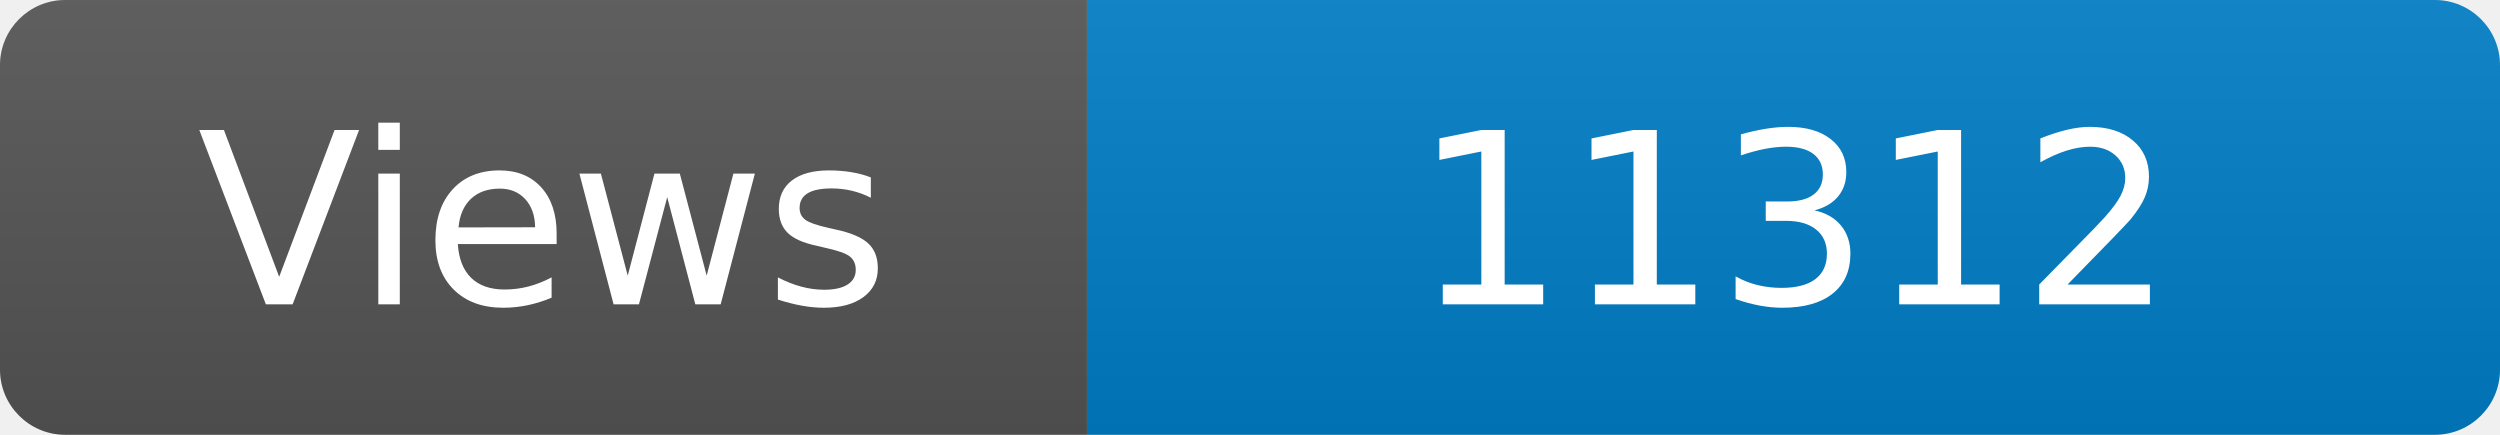
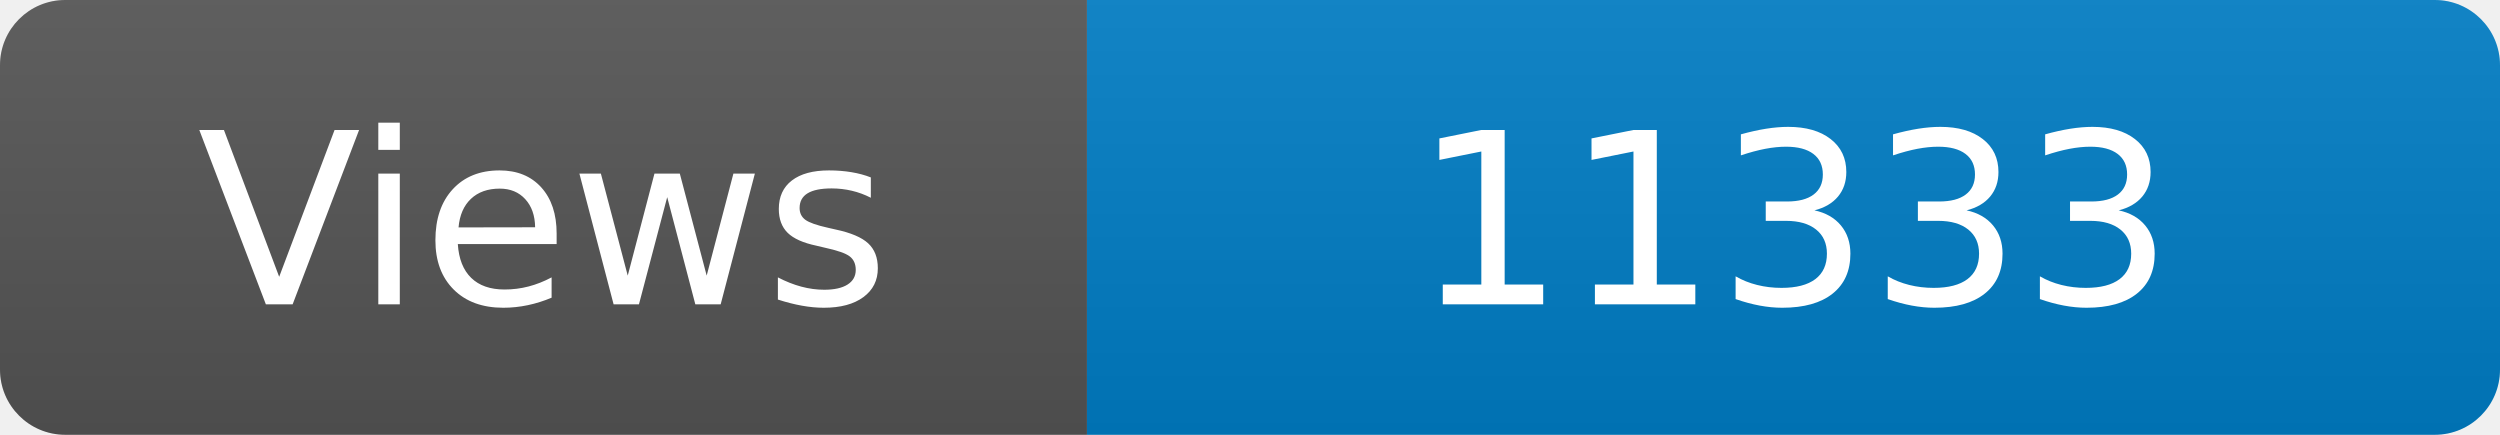
<svg xmlns="http://www.w3.org/2000/svg" width="115" height="20" role="img" aria-label="Maintained?: yes">
  <linearGradient id="s" x2="0" y2="100%">
    <stop offset="0" stop-color="#bbb" stop-opacity=".1" />
    <stop offset="1" stop-opacity=".1" />
  </linearGradient>
  <clipPath id="r">
    <rect width="115" height="20" rx="3" fill="#fff" />
  </clipPath>
  <g clip-path="url(#r)">
    <rect width="50" height="20" fill="#555" />
    <rect x="50" width="160" height="20" fill="#007ec6" />
    <rect width="115" height="20" fill="url(#s)" />
  </g>
  <g fill="#fff" text-anchor="middle" font-family="Verdana,Geneva,DejaVu Sans,sans-serif" font-size="110">
    <text x="250" y="140" transform="scale(.1)" fill="#fff">Views</text>
-     <text x="825" y="140" transform="scale(.1)" fill="#fff">11312</text>
+     <text x="825" y="140" transform="scale(.1)" fill="#fff">11333</text>
  </g>
</svg>
